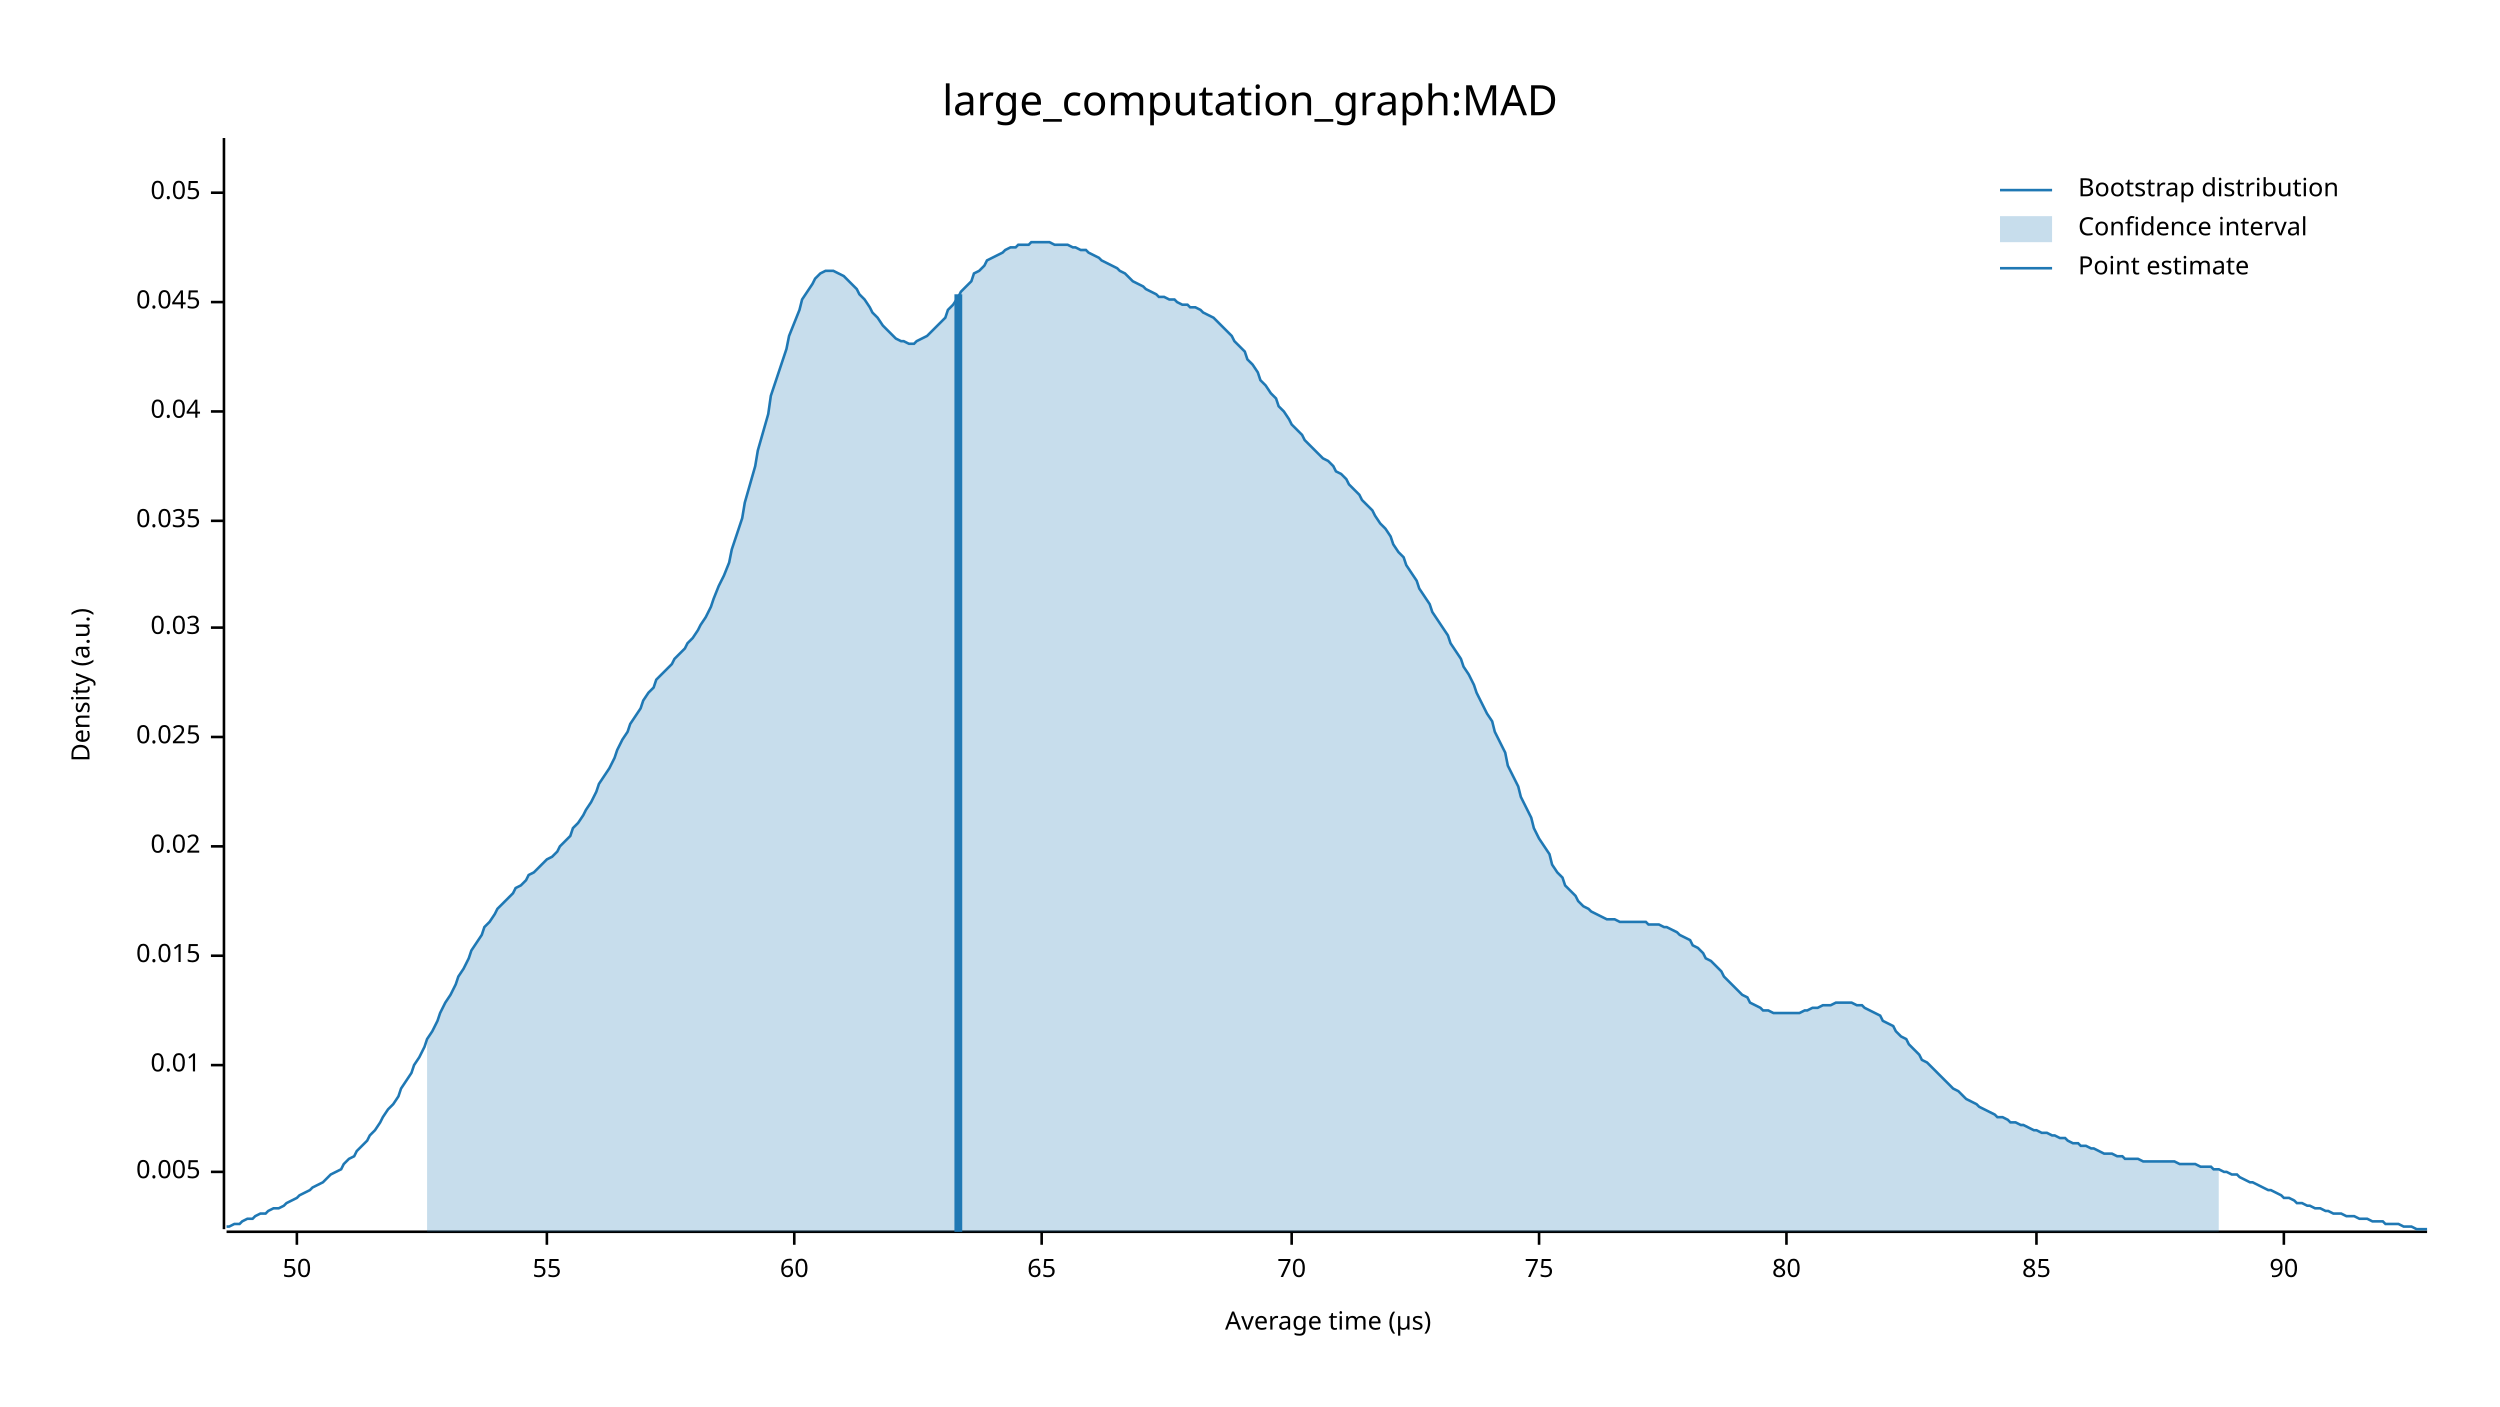
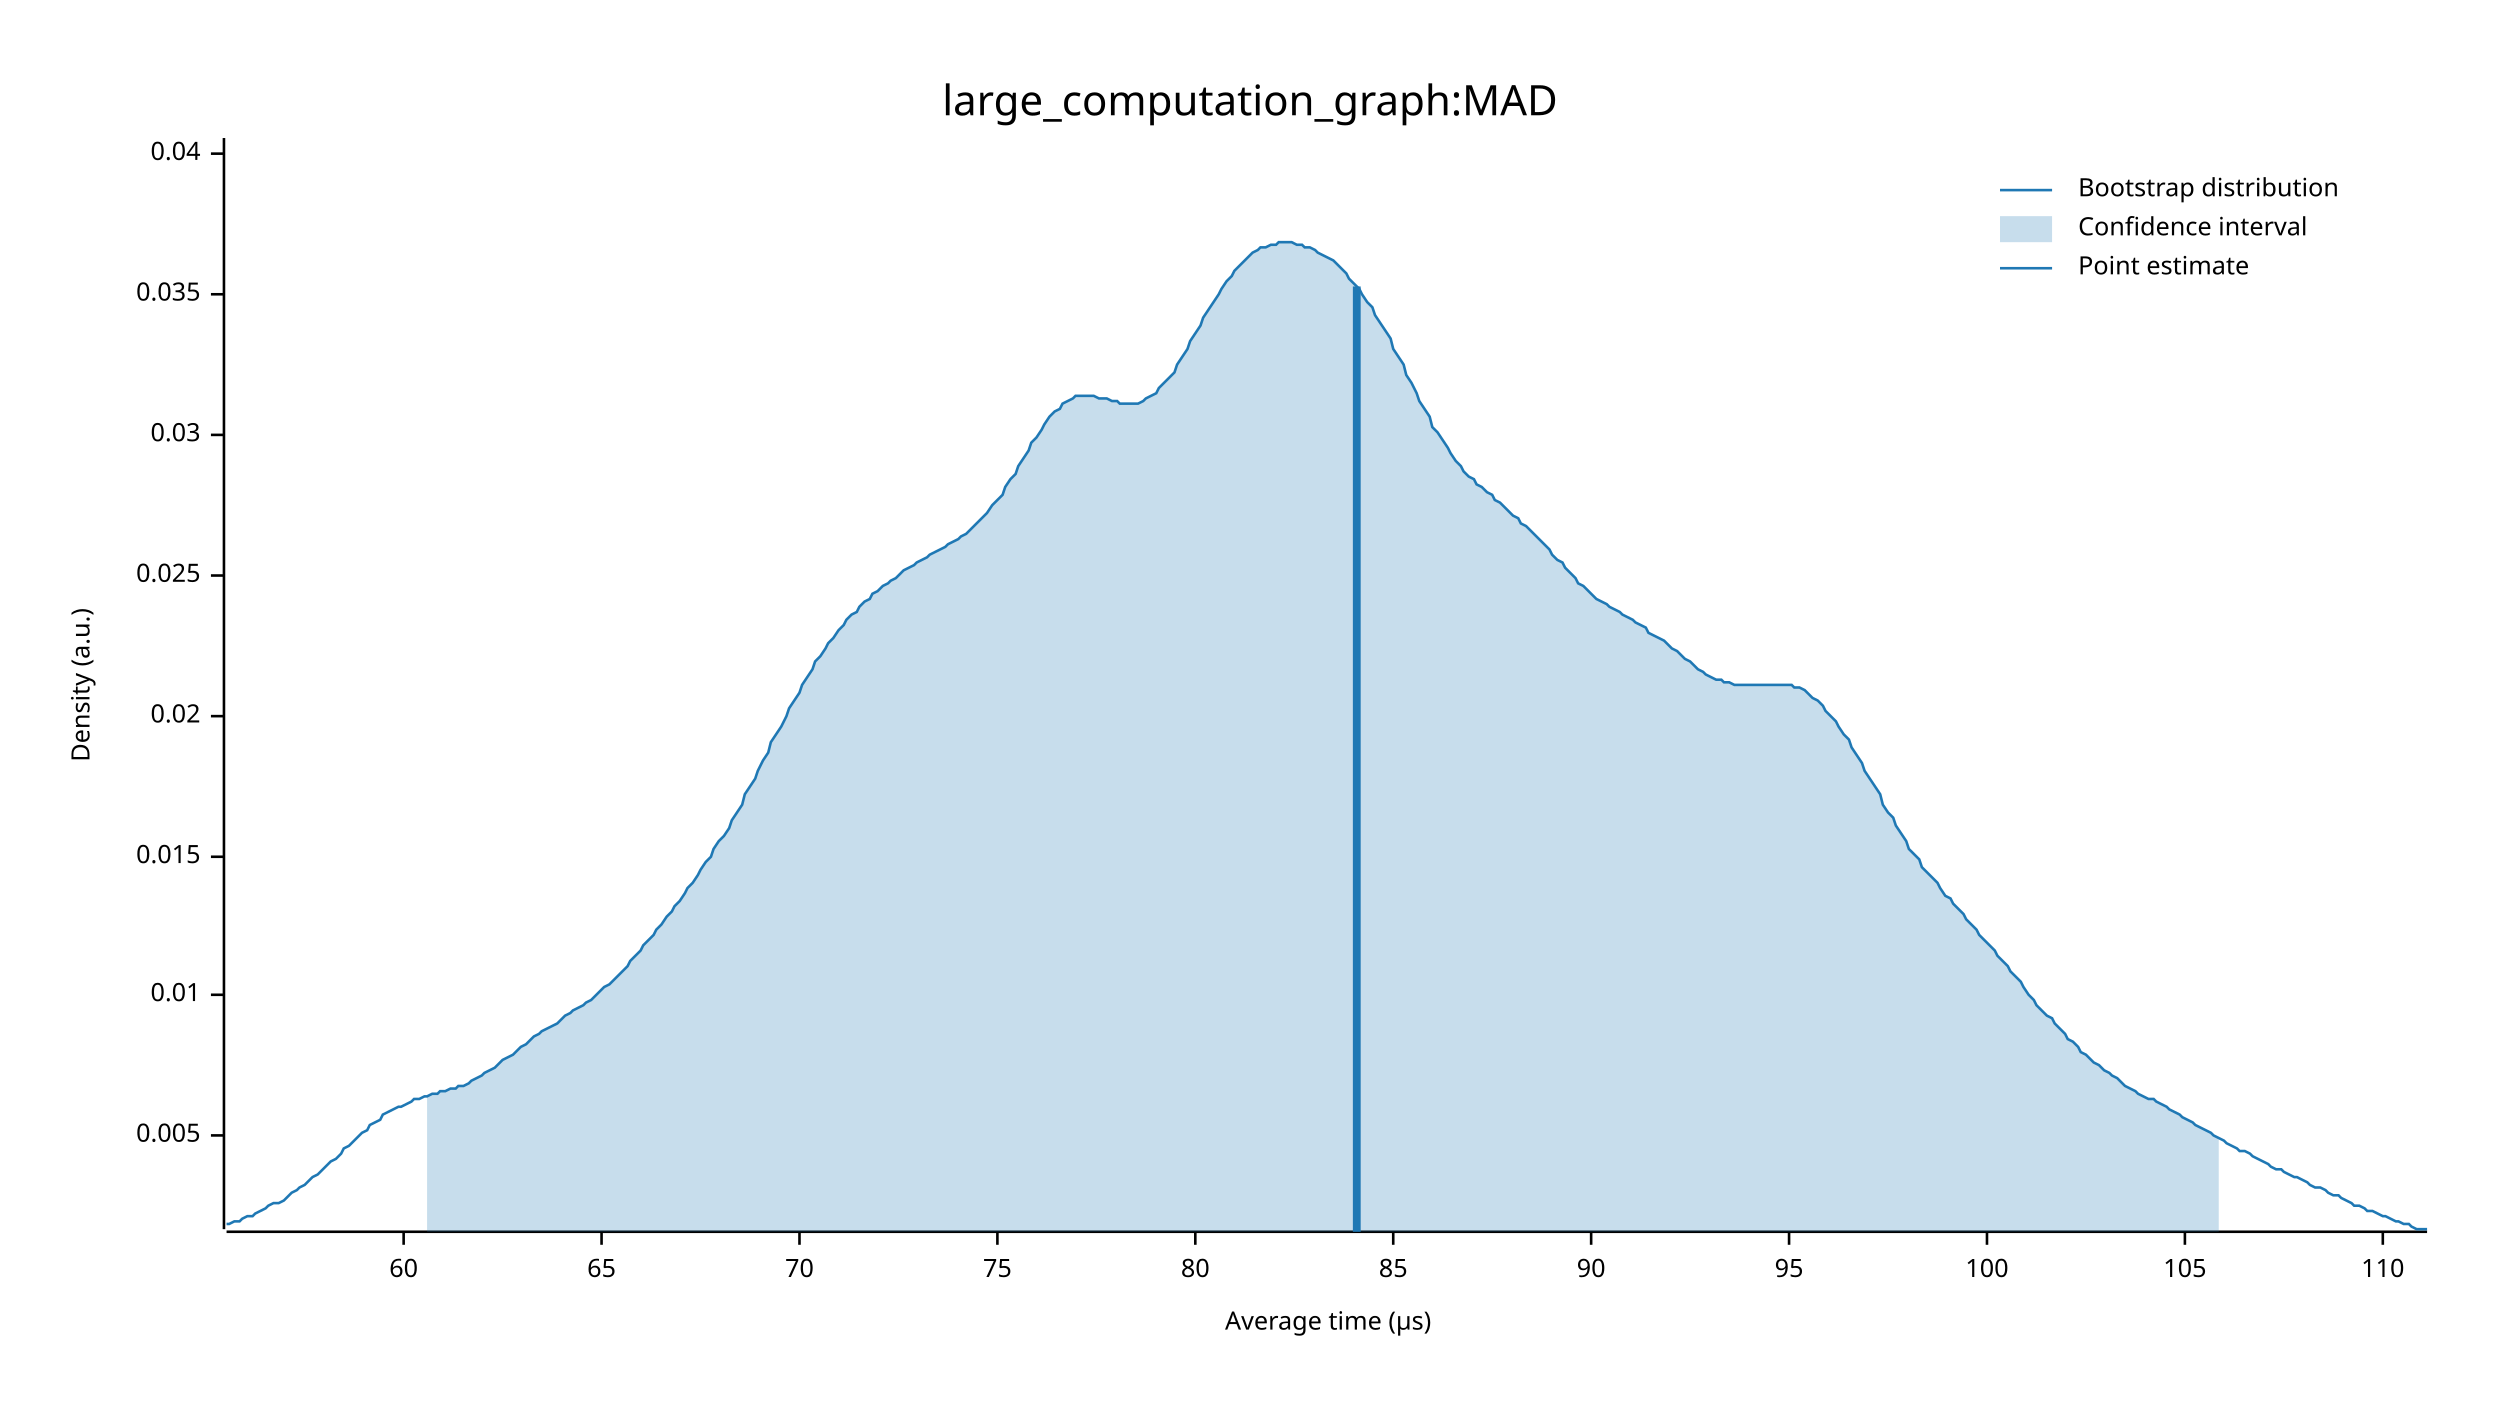
<svg xmlns="http://www.w3.org/2000/svg" width="960" height="540" viewBox="0 0 960 540">
  <text x="480" y="32" dy="0.76em" text-anchor="middle" font-family="sans-serif" font-size="16.129" opacity="1" fill="#000000">
large_computation_graph:MAD
</text>
  <text x="27" y="263" dy="0.76em" text-anchor="middle" font-family="sans-serif" font-size="9.677" opacity="1" fill="#000000" transform="rotate(270, 27, 263)">
Density (a.u.)
</text>
  <text x="510" y="513" dy="-0.5ex" text-anchor="middle" font-family="sans-serif" font-size="9.677" opacity="1" fill="#000000">
Average time (µs)
</text>
  <polyline fill="none" opacity="1" stroke="#000000" stroke-width="1" points="86,53 86,472 " />
-   <text x="77" y="450" dy="0.5ex" text-anchor="end" font-family="sans-serif" font-size="9.677" opacity="1" fill="#000000">
+   <text x="77" y="436" dy="0.5ex" text-anchor="end" font-family="sans-serif" font-size="9.677" opacity="1" fill="#000000">
0.005
</text>
-   <polyline fill="none" opacity="1" stroke="#000000" stroke-width="1" points="81,450 86,450 " />
-   <text x="77" y="409" dy="0.5ex" text-anchor="end" font-family="sans-serif" font-size="9.677" opacity="1" fill="#000000">
+   <polyline fill="none" opacity="1" stroke="#000000" stroke-width="1" points="81,436 86,436 " />
+   <text x="77" y="382" dy="0.5ex" text-anchor="end" font-family="sans-serif" font-size="9.677" opacity="1" fill="#000000">
0.01
</text>
-   <polyline fill="none" opacity="1" stroke="#000000" stroke-width="1" points="81,409 86,409 " />
-   <text x="77" y="367" dy="0.5ex" text-anchor="end" font-family="sans-serif" font-size="9.677" opacity="1" fill="#000000">
+   <polyline fill="none" opacity="1" stroke="#000000" stroke-width="1" points="81,382 86,382 " />
+   <text x="77" y="329" dy="0.5ex" text-anchor="end" font-family="sans-serif" font-size="9.677" opacity="1" fill="#000000">
0.015
</text>
-   <polyline fill="none" opacity="1" stroke="#000000" stroke-width="1" points="81,367 86,367 " />
-   <text x="77" y="325" dy="0.5ex" text-anchor="end" font-family="sans-serif" font-size="9.677" opacity="1" fill="#000000">
+   <polyline fill="none" opacity="1" stroke="#000000" stroke-width="1" points="81,329 86,329 " />
+   <text x="77" y="275" dy="0.5ex" text-anchor="end" font-family="sans-serif" font-size="9.677" opacity="1" fill="#000000">
0.02
</text>
-   <polyline fill="none" opacity="1" stroke="#000000" stroke-width="1" points="81,325 86,325 " />
-   <text x="77" y="283" dy="0.5ex" text-anchor="end" font-family="sans-serif" font-size="9.677" opacity="1" fill="#000000">
+   <polyline fill="none" opacity="1" stroke="#000000" stroke-width="1" points="81,275 86,275 " />
+   <text x="77" y="221" dy="0.5ex" text-anchor="end" font-family="sans-serif" font-size="9.677" opacity="1" fill="#000000">
0.025
</text>
-   <polyline fill="none" opacity="1" stroke="#000000" stroke-width="1" points="81,283 86,283 " />
-   <text x="77" y="241" dy="0.5ex" text-anchor="end" font-family="sans-serif" font-size="9.677" opacity="1" fill="#000000">
+   <polyline fill="none" opacity="1" stroke="#000000" stroke-width="1" points="81,221 86,221 " />
+   <text x="77" y="167" dy="0.5ex" text-anchor="end" font-family="sans-serif" font-size="9.677" opacity="1" fill="#000000">
0.03
</text>
-   <polyline fill="none" opacity="1" stroke="#000000" stroke-width="1" points="81,241 86,241 " />
-   <text x="77" y="200" dy="0.5ex" text-anchor="end" font-family="sans-serif" font-size="9.677" opacity="1" fill="#000000">
+   <polyline fill="none" opacity="1" stroke="#000000" stroke-width="1" points="81,167 86,167 " />
+   <text x="77" y="113" dy="0.5ex" text-anchor="end" font-family="sans-serif" font-size="9.677" opacity="1" fill="#000000">
0.035
</text>
-   <polyline fill="none" opacity="1" stroke="#000000" stroke-width="1" points="81,200 86,200 " />
-   <text x="77" y="158" dy="0.5ex" text-anchor="end" font-family="sans-serif" font-size="9.677" opacity="1" fill="#000000">
+   <polyline fill="none" opacity="1" stroke="#000000" stroke-width="1" points="81,113 86,113 " />
+   <text x="77" y="59" dy="0.5ex" text-anchor="end" font-family="sans-serif" font-size="9.677" opacity="1" fill="#000000">
0.04
</text>
-   <polyline fill="none" opacity="1" stroke="#000000" stroke-width="1" points="81,158 86,158 " />
-   <text x="77" y="116" dy="0.5ex" text-anchor="end" font-family="sans-serif" font-size="9.677" opacity="1" fill="#000000">
- 0.045
- </text>
-   <polyline fill="none" opacity="1" stroke="#000000" stroke-width="1" points="81,116 86,116 " />
-   <text x="77" y="74" dy="0.5ex" text-anchor="end" font-family="sans-serif" font-size="9.677" opacity="1" fill="#000000">
- 0.05
- </text>
-   <polyline fill="none" opacity="1" stroke="#000000" stroke-width="1" points="81,74 86,74 " />
+   <polyline fill="none" opacity="1" stroke="#000000" stroke-width="1" points="81,59 86,59 " />
  <polyline fill="none" opacity="1" stroke="#000000" stroke-width="1" points="87,473 932,473 " />
-   <text x="114" y="483" dy="0.76em" text-anchor="middle" font-family="sans-serif" font-size="9.677" opacity="1" fill="#000000">
- 50
- </text>
-   <polyline fill="none" opacity="1" stroke="#000000" stroke-width="1" points="114,473 114,478 " />
-   <text x="210" y="483" dy="0.76em" text-anchor="middle" font-family="sans-serif" font-size="9.677" opacity="1" fill="#000000">
- 55
- </text>
-   <polyline fill="none" opacity="1" stroke="#000000" stroke-width="1" points="210,473 210,478 " />
-   <text x="305" y="483" dy="0.76em" text-anchor="middle" font-family="sans-serif" font-size="9.677" opacity="1" fill="#000000">
+   <text x="155" y="483" dy="0.76em" text-anchor="middle" font-family="sans-serif" font-size="9.677" opacity="1" fill="#000000">
60
</text>
-   <polyline fill="none" opacity="1" stroke="#000000" stroke-width="1" points="305,473 305,478 " />
-   <text x="400" y="483" dy="0.76em" text-anchor="middle" font-family="sans-serif" font-size="9.677" opacity="1" fill="#000000">
+   <polyline fill="none" opacity="1" stroke="#000000" stroke-width="1" points="155,473 155,478 " />
+   <text x="231" y="483" dy="0.76em" text-anchor="middle" font-family="sans-serif" font-size="9.677" opacity="1" fill="#000000">
65
</text>
-   <polyline fill="none" opacity="1" stroke="#000000" stroke-width="1" points="400,473 400,478 " />
-   <text x="496" y="483" dy="0.76em" text-anchor="middle" font-family="sans-serif" font-size="9.677" opacity="1" fill="#000000">
+   <polyline fill="none" opacity="1" stroke="#000000" stroke-width="1" points="231,473 231,478 " />
+   <text x="307" y="483" dy="0.76em" text-anchor="middle" font-family="sans-serif" font-size="9.677" opacity="1" fill="#000000">
70
</text>
-   <polyline fill="none" opacity="1" stroke="#000000" stroke-width="1" points="496,473 496,478 " />
-   <text x="591" y="483" dy="0.76em" text-anchor="middle" font-family="sans-serif" font-size="9.677" opacity="1" fill="#000000">
+   <polyline fill="none" opacity="1" stroke="#000000" stroke-width="1" points="307,473 307,478 " />
+   <text x="383" y="483" dy="0.76em" text-anchor="middle" font-family="sans-serif" font-size="9.677" opacity="1" fill="#000000">
75
</text>
-   <polyline fill="none" opacity="1" stroke="#000000" stroke-width="1" points="591,473 591,478 " />
-   <text x="686" y="483" dy="0.76em" text-anchor="middle" font-family="sans-serif" font-size="9.677" opacity="1" fill="#000000">
+   <polyline fill="none" opacity="1" stroke="#000000" stroke-width="1" points="383,473 383,478 " />
+   <text x="459" y="483" dy="0.76em" text-anchor="middle" font-family="sans-serif" font-size="9.677" opacity="1" fill="#000000">
80
</text>
-   <polyline fill="none" opacity="1" stroke="#000000" stroke-width="1" points="686,473 686,478 " />
-   <text x="782" y="483" dy="0.76em" text-anchor="middle" font-family="sans-serif" font-size="9.677" opacity="1" fill="#000000">
+   <polyline fill="none" opacity="1" stroke="#000000" stroke-width="1" points="459,473 459,478 " />
+   <text x="535" y="483" dy="0.76em" text-anchor="middle" font-family="sans-serif" font-size="9.677" opacity="1" fill="#000000">
85
</text>
-   <polyline fill="none" opacity="1" stroke="#000000" stroke-width="1" points="782,473 782,478 " />
-   <text x="877" y="483" dy="0.76em" text-anchor="middle" font-family="sans-serif" font-size="9.677" opacity="1" fill="#000000">
+   <polyline fill="none" opacity="1" stroke="#000000" stroke-width="1" points="535,473 535,478 " />
+   <text x="611" y="483" dy="0.76em" text-anchor="middle" font-family="sans-serif" font-size="9.677" opacity="1" fill="#000000">
90
</text>
-   <polyline fill="none" opacity="1" stroke="#000000" stroke-width="1" points="877,473 877,478 " />
-   <polyline fill="none" opacity="1" stroke="#1F78B4" stroke-width="1" points="87,471 88,471 90,470 92,470 93,469 95,468 97,468 98,467 100,466 102,466 103,465 105,464 107,464 109,463 110,462 112,461 114,460 115,459 117,458 119,457 120,456 122,455 124,454 125,453 127,451 129,450 131,449 132,447 134,445 136,444 137,442 139,440 141,438 142,436 144,434 146,431 147,429 149,426 151,424 153,421 154,418 156,415 158,412 159,409 161,406 163,402 164,399 166,396 168,392 169,389 171,385 173,382 175,378 176,375 178,372 180,368 181,365 183,362 185,359 186,356 188,354 190,351 191,349 193,347 195,345 197,343 198,341 200,340 202,338 203,336 205,335 207,333 208,332 210,330 212,329 214,327 215,325 217,323 219,321 220,318 222,316 224,313 225,311 227,308 229,304 230,301 232,298 234,295 236,291 237,288 239,284 241,281 242,278 244,275 246,272 247,269 249,266 251,264 252,261 254,259 256,257 258,255 259,253 261,251 263,249 264,247 266,245 268,242 269,240 271,237 273,233 274,230 276,225 278,221 280,216 281,211 283,205 285,199 286,193 288,186 290,179 291,173 293,166 295,159 296,152 298,146 300,140 302,134 303,129 305,124 307,119 308,115 310,112 312,109 313,107 315,105 317,104 318,104 320,104 322,105 324,106 325,107 327,109 329,111 330,113 332,115 334,118 335,120 337,122 339,125 341,127 342,128 344,130 346,131 347,131 349,132 351,132 352,131 354,130 356,129 357,128 359,126 361,124 363,122 364,119 366,117 368,114 369,112 371,110 373,108 374,105 376,104 378,102 379,100 381,99 383,98 385,97 386,96 388,95 390,95 391,94 393,94 395,94 396,93 398,93 400,93 401,93 403,93 405,94 407,94 408,94 410,94 412,95 413,95 415,96 417,96 418,97 420,98 422,99 423,100 425,101 427,102 429,103 430,104 432,105 434,107 435,108 437,109 439,110 440,111 442,112 444,113 445,114 447,114 449,115 451,115 452,116 454,117 456,117 457,118 459,118 461,119 462,120 464,121 466,122 468,124 469,125 471,127 473,129 474,131 476,133 478,135 479,138 481,140 483,143 484,146 486,148 488,151 490,153 491,156 493,158 495,161 496,163 498,165 500,167 501,169 503,171 505,173 506,174 508,176 510,177 512,179 513,181 515,182 517,184 518,186 520,188 522,190 523,192 525,194 527,196 528,198 530,201 532,203 534,206 535,209 537,212 539,214 540,217 542,220 544,223 545,226 547,229 549,232 550,235 552,238 554,241 556,244 557,247 559,250 561,253 562,256 564,259 566,263 567,266 569,270 571,274 573,277 574,281 576,285 578,289 579,294 581,298 583,302 584,306 586,310 588,314 589,318 591,322 593,325 595,328 596,332 598,335 600,337 601,340 603,342 605,344 606,346 608,348 610,349 611,350 613,351 615,352 617,353 618,353 620,353 622,354 623,354 625,354 627,354 628,354 630,354 632,354 633,355 635,355 637,355 639,356 640,356 642,357 644,358 645,359 647,360 649,361 650,363 652,364 654,366 655,368 657,369 659,371 661,373 662,375 664,377 666,379 667,380 669,382 671,383 672,385 674,386 676,387 677,388 679,388 681,389 683,389 684,389 686,389 688,389 689,389 691,389 693,388 694,388 696,387 698,387 700,386 701,386 703,386 705,385 706,385 708,385 710,385 711,385 713,386 715,386 716,387 718,388 720,389 722,390 723,392 725,393 727,394 728,396 730,398 732,399 733,401 735,403 737,405 738,407 740,408 742,410 744,412 745,413 747,415 749,417 750,418 752,419 754,421 755,422 757,423 759,424 760,425 762,426 764,427 766,428 767,429 769,429 771,430 772,431 774,431 776,432 777,432 779,433 781,434 782,434 784,435 786,435 788,436 789,436 791,437 793,437 794,438 796,439 798,439 799,440 801,440 803,441 804,441 806,442 808,443 810,443 811,443 813,444 815,444 816,445 818,445 820,445 821,445 823,446 825,446 827,446 828,446 830,446 832,446 833,446 835,446 837,447 838,447 840,447 842,447 843,447 845,448 847,448 849,448 850,449 852,449 854,450 855,450 857,451 859,451 860,452 862,453 864,454 865,454 867,455 869,456 871,457 872,457 874,458 876,459 877,460 879,460 881,461 882,462 884,462 886,463 887,463 889,464 891,464 893,465 894,465 896,466 898,466 899,466 901,467 903,467 904,467 906,468 908,468 909,468 911,469 913,469 915,469 916,470 918,470 920,470 921,470 923,471 925,471 926,471 928,472 930,472 932,472 " />
-   <polygon opacity="0.25" fill="#1F78B4" points="164,399 166,396 168,392 169,389 171,385 173,382 175,378 176,375 178,372 180,368 181,365 183,362 185,359 186,356 188,354 190,351 191,349 193,347 195,345 197,343 198,341 200,340 202,338 203,336 205,335 207,333 208,332 210,330 212,329 214,327 215,325 217,323 219,321 220,318 222,316 224,313 225,311 227,308 229,304 230,301 232,298 234,295 236,291 237,288 239,284 241,281 242,278 244,275 246,272 247,269 249,266 251,264 252,261 254,259 256,257 258,255 259,253 261,251 263,249 264,247 266,245 268,242 269,240 271,237 273,233 274,230 276,225 278,221 280,216 281,211 283,205 285,199 286,193 288,186 290,179 291,173 293,166 295,159 296,152 298,146 300,140 302,134 303,129 305,124 307,119 308,115 310,112 312,109 313,107 315,105 317,104 318,104 320,104 322,105 324,106 325,107 327,109 329,111 330,113 332,115 334,118 335,120 337,122 339,125 341,127 342,128 344,130 346,131 347,131 349,132 351,132 352,131 354,130 356,129 357,128 359,126 361,124 363,122 364,119 366,117 368,114 369,112 371,110 373,108 374,105 376,104 378,102 379,100 381,99 383,98 385,97 386,96 388,95 390,95 391,94 393,94 395,94 396,93 398,93 400,93 401,93 403,93 405,94 407,94 408,94 410,94 412,95 413,95 415,96 417,96 418,97 420,98 422,99 423,100 425,101 427,102 429,103 430,104 432,105 434,107 435,108 437,109 439,110 440,111 442,112 444,113 445,114 447,114 449,115 451,115 452,116 454,117 456,117 457,118 459,118 461,119 462,120 464,121 466,122 468,124 469,125 471,127 473,129 474,131 476,133 478,135 479,138 481,140 483,143 484,146 486,148 488,151 490,153 491,156 493,158 495,161 496,163 498,165 500,167 501,169 503,171 505,173 506,174 508,176 510,177 512,179 513,181 515,182 517,184 518,186 520,188 522,190 523,192 525,194 527,196 528,198 530,201 532,203 534,206 535,209 537,212 539,214 540,217 542,220 544,223 545,226 547,229 549,232 550,235 552,238 554,241 556,244 557,247 559,250 561,253 562,256 564,259 566,263 567,266 569,270 571,274 573,277 574,281 576,285 578,289 579,294 581,298 583,302 584,306 586,310 588,314 589,318 591,322 593,325 595,328 596,332 598,335 600,337 601,340 603,342 605,344 606,346 608,348 610,349 611,350 613,351 615,352 617,353 618,353 620,353 622,354 623,354 625,354 627,354 628,354 630,354 632,354 633,355 635,355 637,355 639,356 640,356 642,357 644,358 645,359 647,360 649,361 650,363 652,364 654,366 655,368 657,369 659,371 661,373 662,375 664,377 666,379 667,380 669,382 671,383 672,385 674,386 676,387 677,388 679,388 681,389 683,389 684,389 686,389 688,389 689,389 691,389 693,388 694,388 696,387 698,387 700,386 701,386 703,386 705,385 706,385 708,385 710,385 711,385 713,386 715,386 716,387 718,388 720,389 722,390 723,392 725,393 727,394 728,396 730,398 732,399 733,401 735,403 737,405 738,407 740,408 742,410 744,412 745,413 747,415 749,417 750,418 752,419 754,421 755,422 757,423 759,424 760,425 762,426 764,427 766,428 767,429 769,429 771,430 772,431 774,431 776,432 777,432 779,433 781,434 782,434 784,435 786,435 788,436 789,436 791,437 793,437 794,438 796,439 798,439 799,440 801,440 803,441 804,441 806,442 808,443 810,443 811,443 813,444 815,444 816,445 818,445 820,445 821,445 823,446 825,446 827,446 828,446 830,446 832,446 833,446 835,446 837,447 838,447 840,447 842,447 843,447 845,448 847,448 849,448 850,449 852,449 852,473 164,473 " />
-   <polyline fill="none" opacity="1" stroke="#1F78B4" stroke-width="3" points="368,473 368,113 " />
+   <polyline fill="none" opacity="1" stroke="#000000" stroke-width="1" points="611,473 611,478 " />
+   <text x="687" y="483" dy="0.76em" text-anchor="middle" font-family="sans-serif" font-size="9.677" opacity="1" fill="#000000">
+ 95
+ </text>
+   <polyline fill="none" opacity="1" stroke="#000000" stroke-width="1" points="687,473 687,478 " />
+   <text x="763" y="483" dy="0.76em" text-anchor="middle" font-family="sans-serif" font-size="9.677" opacity="1" fill="#000000">
+ 100
+ </text>
+   <polyline fill="none" opacity="1" stroke="#000000" stroke-width="1" points="763,473 763,478 " />
+   <text x="839" y="483" dy="0.76em" text-anchor="middle" font-family="sans-serif" font-size="9.677" opacity="1" fill="#000000">
+ 105
+ </text>
+   <polyline fill="none" opacity="1" stroke="#000000" stroke-width="1" points="839,473 839,478 " />
+   <text x="915" y="483" dy="0.76em" text-anchor="middle" font-family="sans-serif" font-size="9.677" opacity="1" fill="#000000">
+ 110
+ </text>
+   <polyline fill="none" opacity="1" stroke="#000000" stroke-width="1" points="915,473 915,478 " />
+   <polyline fill="none" opacity="1" stroke="#1F78B4" stroke-width="1" points="87,470 88,470 90,469 92,469 93,468 95,467 97,467 98,466 100,465 102,464 103,463 105,462 107,462 109,461 110,460 112,458 114,457 115,456 117,455 119,453 120,452 122,451 124,449 125,448 127,446 129,445 131,443 132,441 134,440 136,438 137,437 139,435 141,434 142,432 144,431 146,430 147,428 149,427 151,426 153,425 154,425 156,424 158,423 159,422 161,422 163,421 164,421 166,420 168,420 169,419 171,419 173,418 175,418 176,417 178,417 180,416 181,415 183,414 185,413 186,412 188,411 190,410 191,409 193,407 195,406 197,405 198,404 200,402 202,401 203,400 205,398 207,397 208,396 210,395 212,394 214,393 215,392 217,390 219,389 220,388 222,387 224,386 225,385 227,384 229,382 230,381 232,379 234,378 236,376 237,375 239,373 241,371 242,369 244,367 246,365 247,363 249,361 251,359 252,357 254,355 256,352 258,350 259,348 261,346 263,343 264,341 266,339 268,336 269,334 271,331 273,329 274,326 276,323 278,321 280,318 281,315 283,312 285,309 286,305 288,302 290,299 291,296 293,292 295,289 296,285 298,282 300,279 302,275 303,272 305,269 307,266 308,263 310,260 312,257 313,254 315,252 317,249 318,247 320,245 322,242 324,240 325,238 327,236 329,235 330,233 332,231 334,230 335,228 337,227 339,225 341,224 342,223 344,222 346,220 347,219 349,218 351,217 352,216 354,215 356,214 357,213 359,212 361,211 363,210 364,209 366,208 368,207 369,206 371,205 373,203 374,202 376,200 378,198 379,197 381,194 383,192 385,190 386,187 388,184 390,182 391,179 393,176 395,173 396,170 398,168 400,165 401,163 403,160 405,158 407,157 408,155 410,154 412,153 413,152 415,152 417,152 418,152 420,152 422,153 423,153 425,153 427,154 429,154 430,155 432,155 434,155 435,155 437,155 439,154 440,153 442,152 444,151 445,149 447,147 449,145 451,143 452,140 454,137 456,134 457,131 459,128 461,125 462,122 464,119 466,116 468,113 469,111 471,108 473,106 474,104 476,102 478,100 479,99 481,97 483,96 484,95 486,95 488,94 490,94 491,93 493,93 495,93 496,93 498,94 500,94 501,95 503,95 505,96 506,97 508,98 510,99 512,100 513,101 515,103 517,105 518,107 520,109 522,111 523,113 525,116 527,118 528,121 530,124 532,127 534,130 535,134 537,137 539,140 540,144 542,147 544,151 545,154 547,157 549,160 550,164 552,166 554,169 556,172 557,174 559,177 561,179 562,181 564,183 566,184 567,186 569,187 571,189 573,190 574,192 576,193 578,195 579,196 581,198 583,199 584,201 586,202 588,204 589,205 591,207 593,209 595,211 596,213 598,215 600,216 601,218 603,220 605,222 606,224 608,225 610,227 611,228 613,230 615,231 617,232 618,233 620,234 622,235 623,236 625,237 627,238 628,239 630,240 632,241 633,243 635,244 637,245 639,246 640,247 642,249 644,250 645,251 647,253 649,254 650,255 652,257 654,258 655,259 657,260 659,261 661,261 662,262 664,262 666,263 667,263 669,263 671,263 672,263 674,263 676,263 677,263 679,263 681,263 683,263 684,263 686,263 688,263 689,264 691,264 693,265 694,266 696,268 698,269 700,271 701,273 703,275 705,277 706,279 708,282 710,284 711,287 713,290 715,293 716,296 718,299 720,302 722,305 723,309 725,312 727,314 728,317 730,320 732,323 733,326 735,328 737,330 738,333 740,335 742,337 744,339 745,341 747,344 749,345 750,347 752,349 754,351 755,353 757,355 759,357 760,359 762,361 764,363 766,365 767,367 769,369 771,371 772,373 774,375 776,377 777,379 779,382 781,384 782,386 784,388 786,390 788,391 789,393 791,395 793,397 794,399 796,400 798,402 799,404 801,405 803,407 804,408 806,409 808,411 810,412 811,413 813,414 815,416 816,417 818,418 820,419 821,420 823,421 825,422 827,422 828,423 830,424 832,425 833,426 835,427 837,428 838,429 840,430 842,431 843,432 845,433 847,434 849,435 850,436 852,437 854,438 855,439 857,440 859,441 860,442 862,442 864,443 865,444 867,445 869,446 871,447 872,448 874,449 876,449 877,450 879,451 881,452 882,452 884,453 886,454 887,455 889,456 891,456 893,457 894,458 896,459 898,459 899,460 901,461 903,462 904,463 906,463 908,464 909,465 911,465 913,466 915,467 916,467 918,468 920,469 921,469 923,470 925,470 926,471 928,472 930,472 932,472 " />
+   <polygon opacity="0.25" fill="#1F78B4" points="164,421 166,420 168,420 169,419 171,419 173,418 175,418 176,417 178,417 180,416 181,415 183,414 185,413 186,412 188,411 190,410 191,409 193,407 195,406 197,405 198,404 200,402 202,401 203,400 205,398 207,397 208,396 210,395 212,394 214,393 215,392 217,390 219,389 220,388 222,387 224,386 225,385 227,384 229,382 230,381 232,379 234,378 236,376 237,375 239,373 241,371 242,369 244,367 246,365 247,363 249,361 251,359 252,357 254,355 256,352 258,350 259,348 261,346 263,343 264,341 266,339 268,336 269,334 271,331 273,329 274,326 276,323 278,321 280,318 281,315 283,312 285,309 286,305 288,302 290,299 291,296 293,292 295,289 296,285 298,282 300,279 302,275 303,272 305,269 307,266 308,263 310,260 312,257 313,254 315,252 317,249 318,247 320,245 322,242 324,240 325,238 327,236 329,235 330,233 332,231 334,230 335,228 337,227 339,225 341,224 342,223 344,222 346,220 347,219 349,218 351,217 352,216 354,215 356,214 357,213 359,212 361,211 363,210 364,209 366,208 368,207 369,206 371,205 373,203 374,202 376,200 378,198 379,197 381,194 383,192 385,190 386,187 388,184 390,182 391,179 393,176 395,173 396,170 398,168 400,165 401,163 403,160 405,158 407,157 408,155 410,154 412,153 413,152 415,152 417,152 418,152 420,152 422,153 423,153 425,153 427,154 429,154 430,155 432,155 434,155 435,155 437,155 439,154 440,153 442,152 444,151 445,149 447,147 449,145 451,143 452,140 454,137 456,134 457,131 459,128 461,125 462,122 464,119 466,116 468,113 469,111 471,108 473,106 474,104 476,102 478,100 479,99 481,97 483,96 484,95 486,95 488,94 490,94 491,93 493,93 495,93 496,93 498,94 500,94 501,95 503,95 505,96 506,97 508,98 510,99 512,100 513,101 515,103 517,105 518,107 520,109 522,111 523,113 525,116 527,118 528,121 530,124 532,127 534,130 535,134 537,137 539,140 540,144 542,147 544,151 545,154 547,157 549,160 550,164 552,166 554,169 556,172 557,174 559,177 561,179 562,181 564,183 566,184 567,186 569,187 571,189 573,190 574,192 576,193 578,195 579,196 581,198 583,199 584,201 586,202 588,204 589,205 591,207 593,209 595,211 596,213 598,215 600,216 601,218 603,220 605,222 606,224 608,225 610,227 611,228 613,230 615,231 617,232 618,233 620,234 622,235 623,236 625,237 627,238 628,239 630,240 632,241 633,243 635,244 637,245 639,246 640,247 642,249 644,250 645,251 647,253 649,254 650,255 652,257 654,258 655,259 657,260 659,261 661,261 662,262 664,262 666,263 667,263 669,263 671,263 672,263 674,263 676,263 677,263 679,263 681,263 683,263 684,263 686,263 688,263 689,264 691,264 693,265 694,266 696,268 698,269 700,271 701,273 703,275 705,277 706,279 708,282 710,284 711,287 713,290 715,293 716,296 718,299 720,302 722,305 723,309 725,312 727,314 728,317 730,320 732,323 733,326 735,328 737,330 738,333 740,335 742,337 744,339 745,341 747,344 749,345 750,347 752,349 754,351 755,353 757,355 759,357 760,359 762,361 764,363 766,365 767,367 769,369 771,371 772,373 774,375 776,377 777,379 779,382 781,384 782,386 784,388 786,390 788,391 789,393 791,395 793,397 794,399 796,400 798,402 799,404 801,405 803,407 804,408 806,409 808,411 810,412 811,413 813,414 815,416 816,417 818,418 820,419 821,420 823,421 825,422 827,422 828,423 830,424 832,425 833,426 835,427 837,428 838,429 840,430 842,431 843,432 845,433 847,434 849,435 850,436 852,437 852,473 164,473 " />
+   <polyline fill="none" opacity="1" stroke="#1F78B4" stroke-width="3" points="521,473 521,110 " />
  <text x="798" y="68" dy="0.76em" text-anchor="start" font-family="sans-serif" font-size="9.677" opacity="1" fill="#000000">
Bootstrap distribution
</text>
  <text x="798" y="83" dy="0.76em" text-anchor="start" font-family="sans-serif" font-size="9.677" opacity="1" fill="#000000">
Confidence interval
</text>
  <text x="798" y="98" dy="0.76em" text-anchor="start" font-family="sans-serif" font-size="9.677" opacity="1" fill="#000000">
Point estimate
</text>
  <polyline fill="none" opacity="1" stroke="#1F78B4" stroke-width="1" points="768,73 788,73 " />
  <rect x="768" y="83" width="20" height="10" opacity="0.25" fill="#1F78B4" stroke="none" />
  <polyline fill="none" opacity="1" stroke="#1F78B4" stroke-width="1" points="768,103 788,103 " />
</svg>
